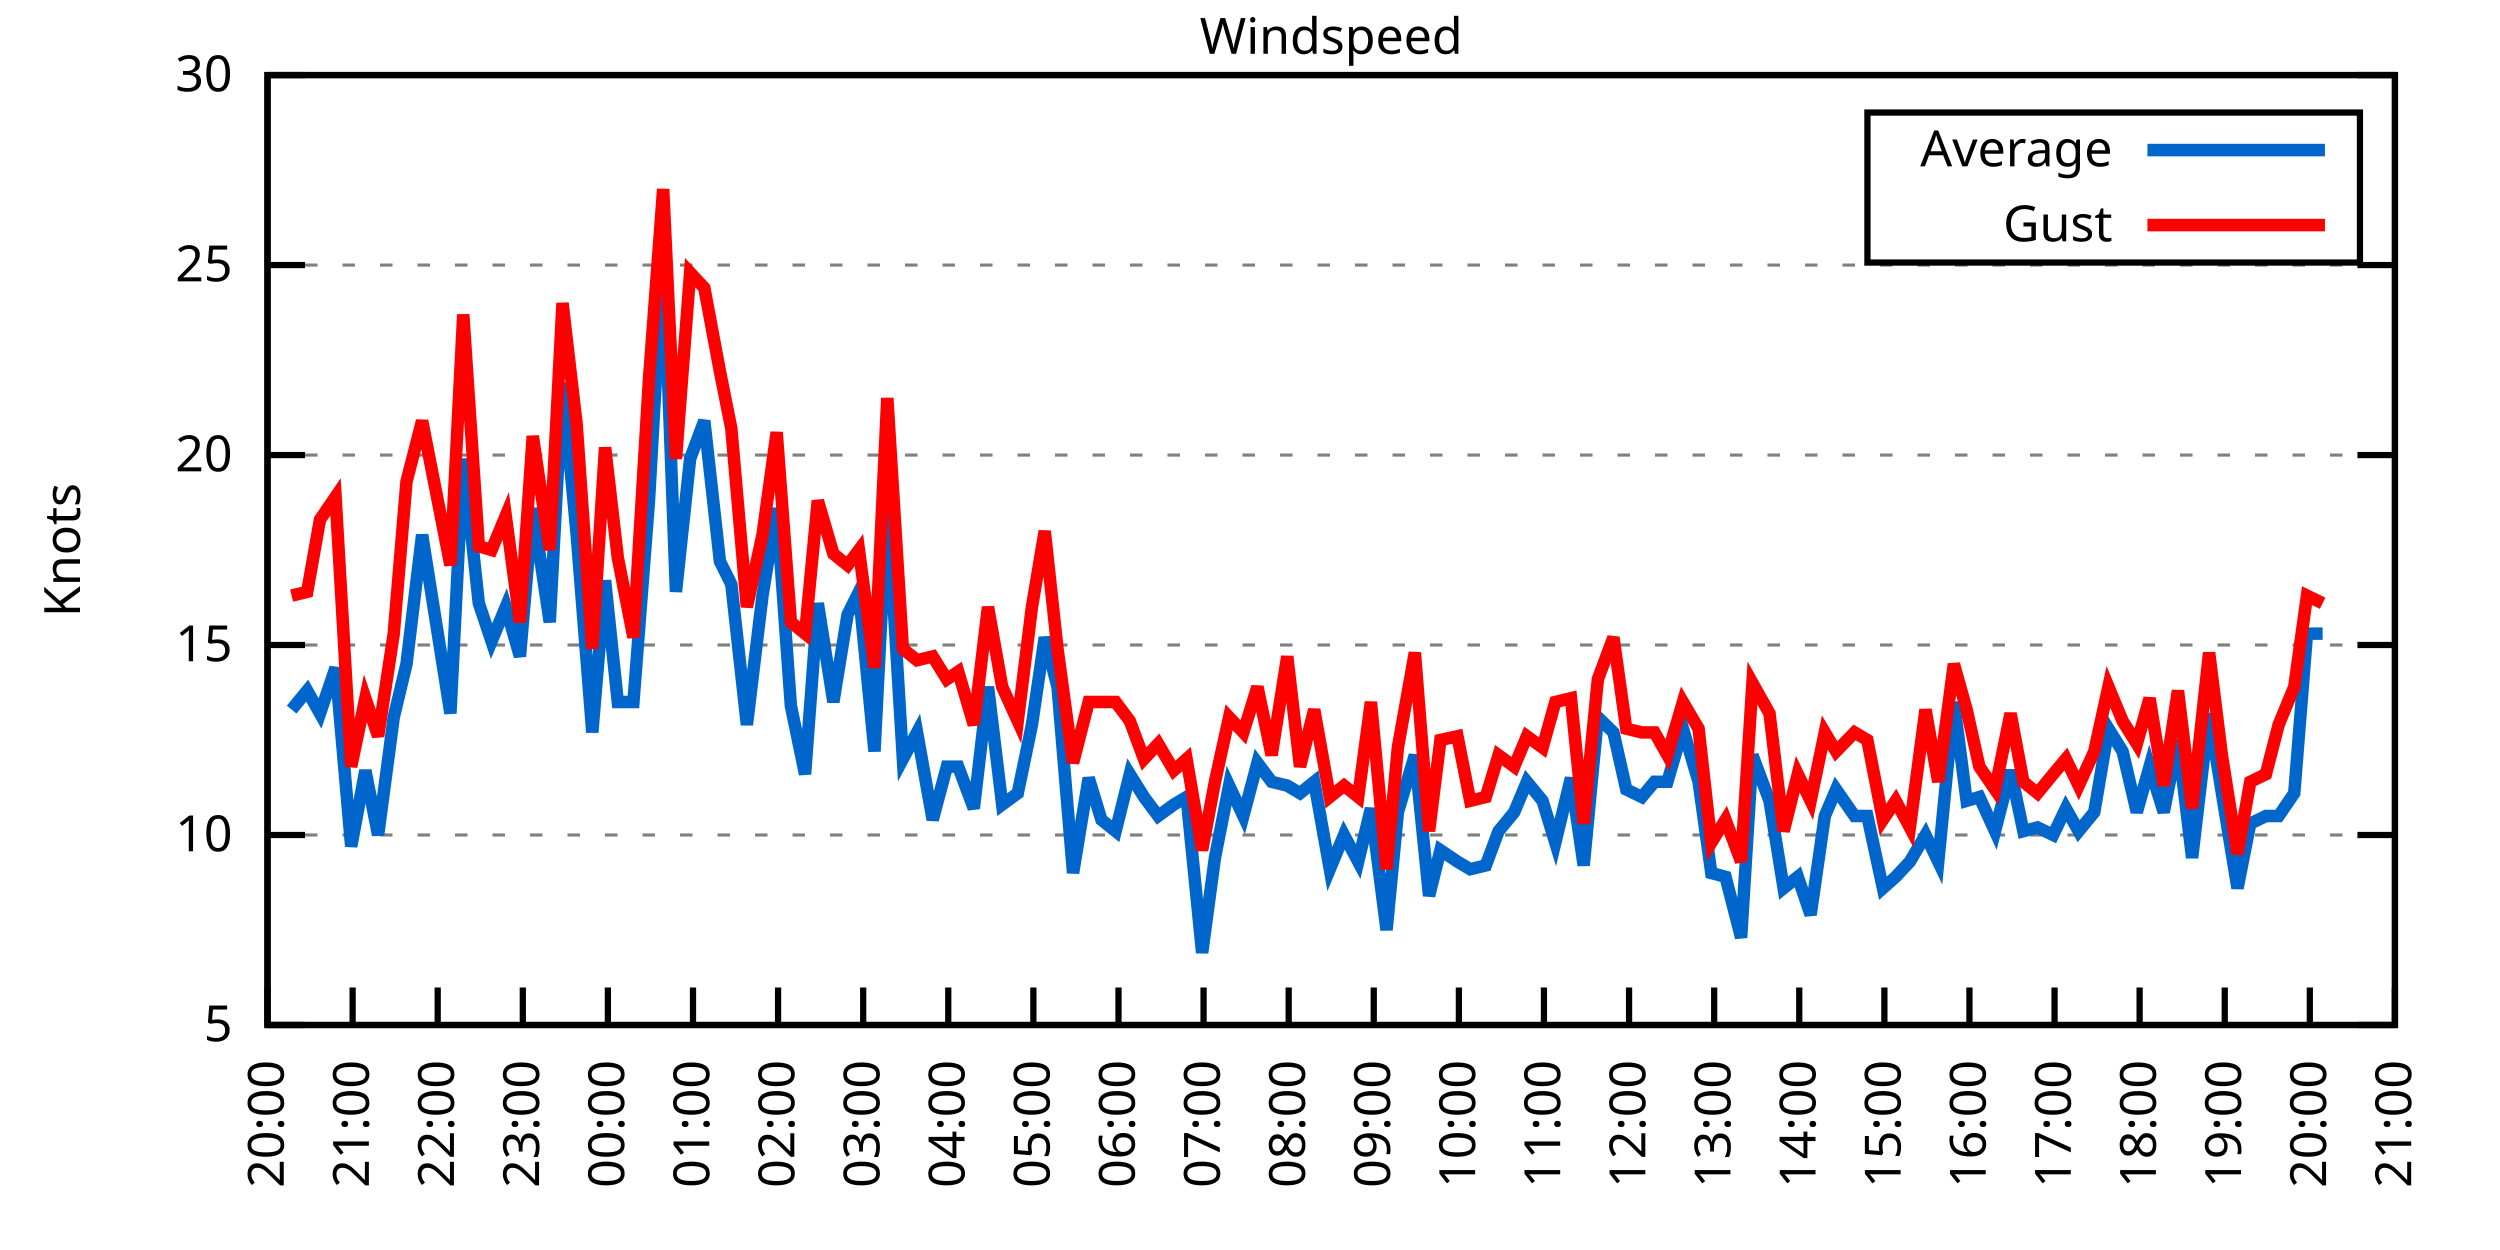
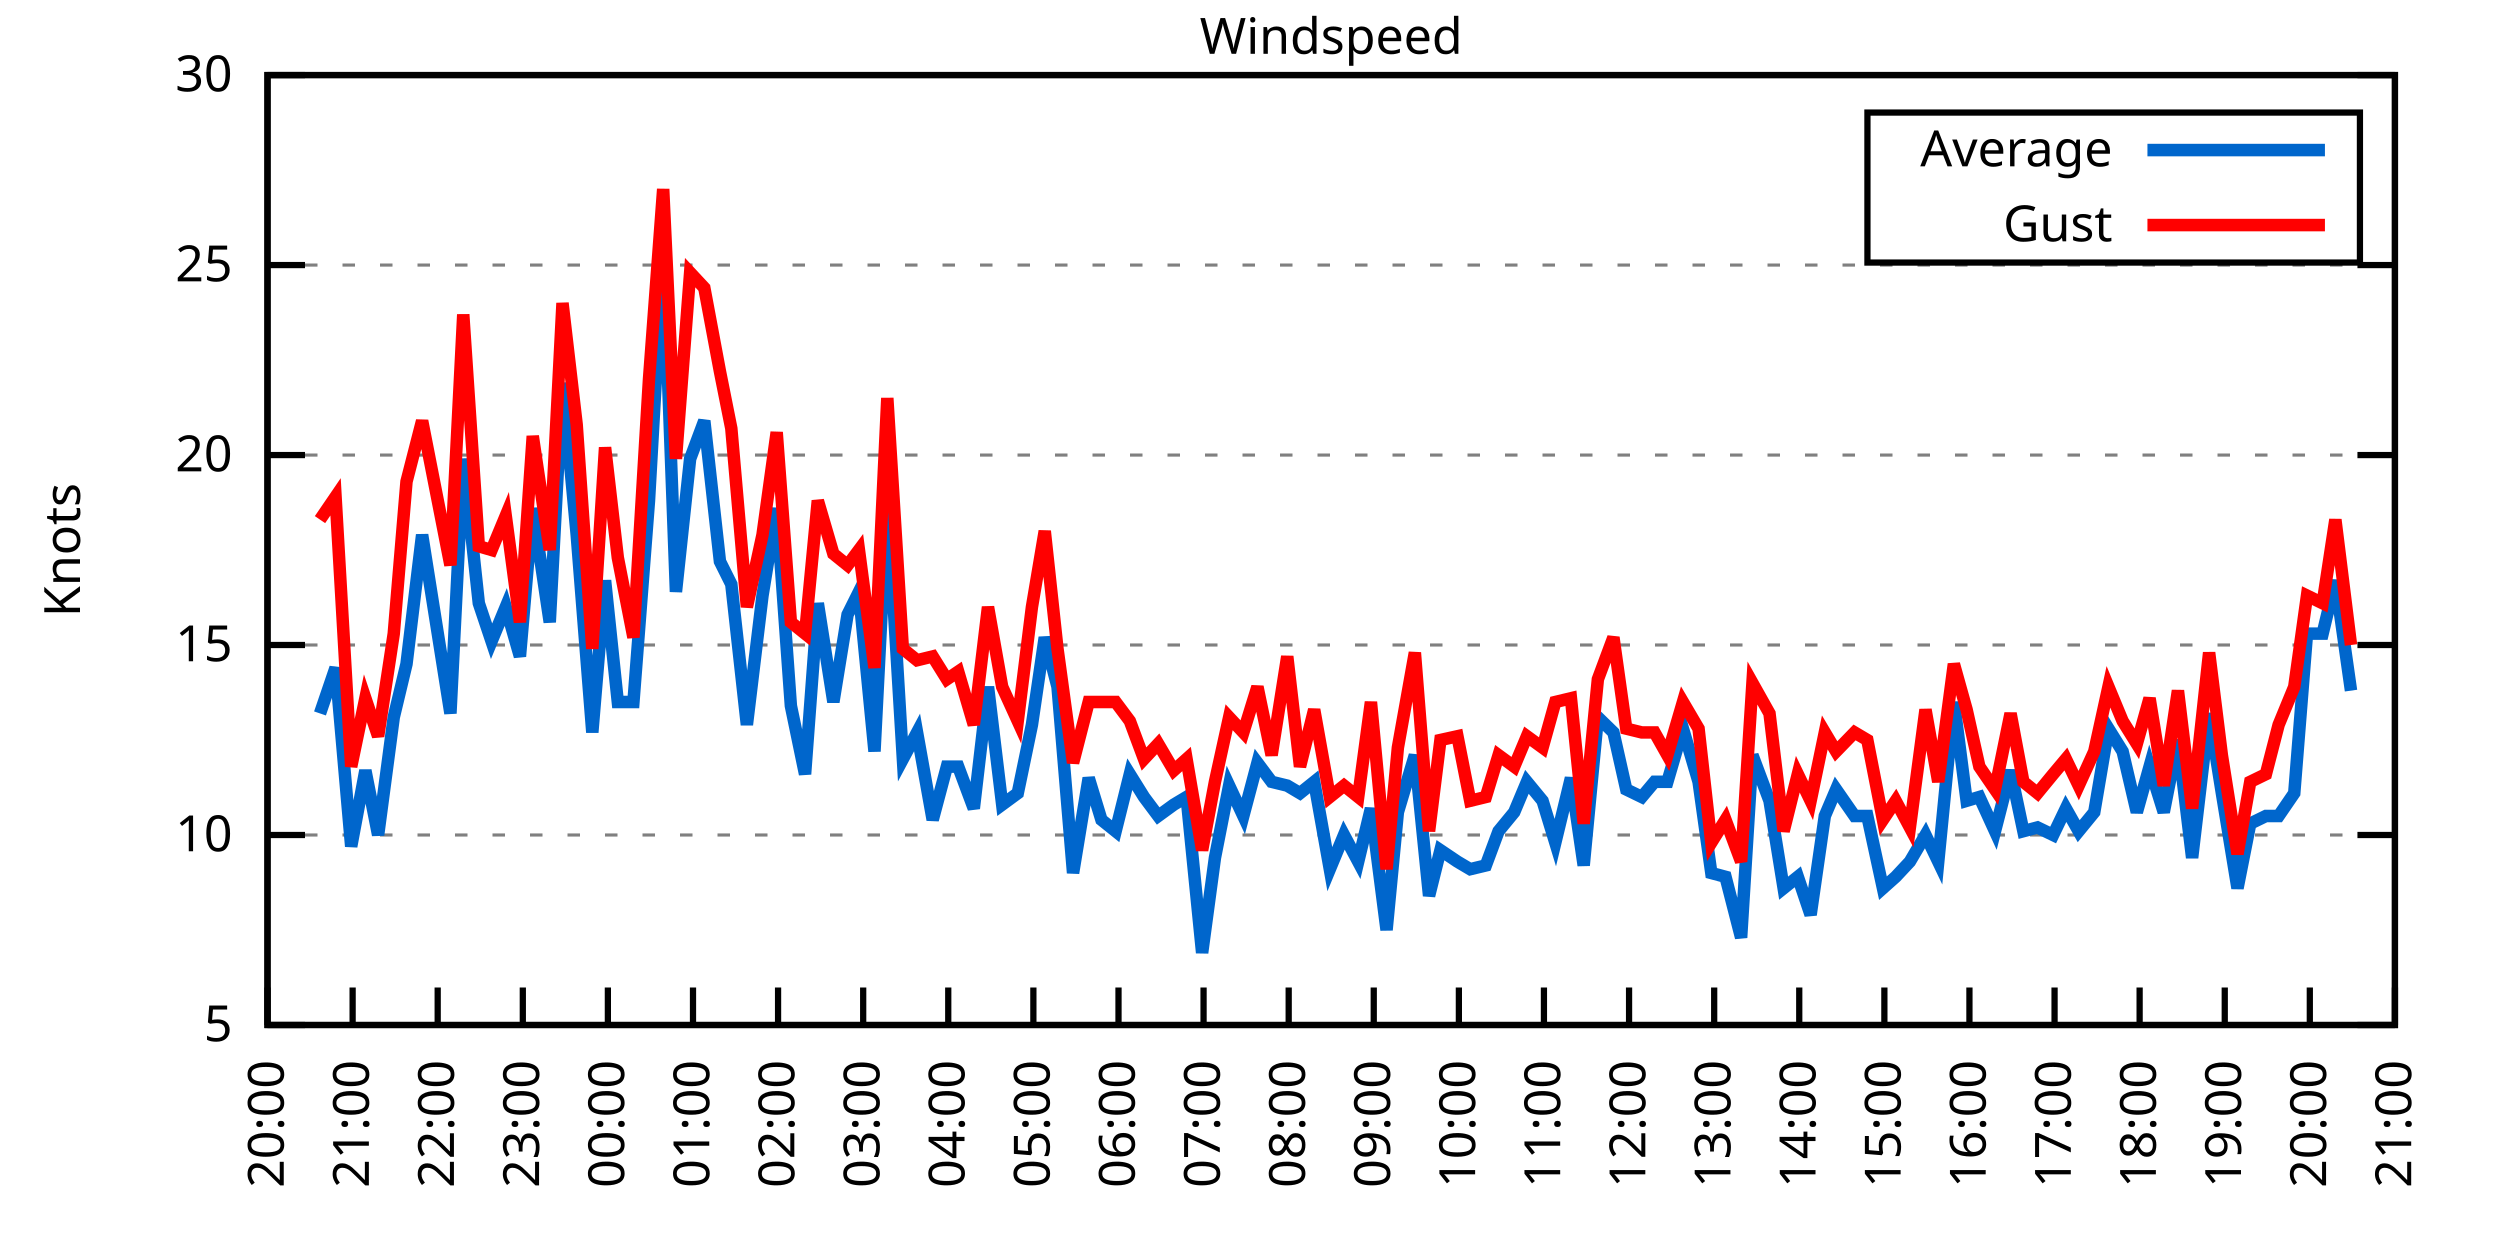
<svg xmlns="http://www.w3.org/2000/svg" xmlns:xlink="http://www.w3.org/1999/xlink" width="400" height="200" viewBox="0 0 400 200">
  <g id="gnuplot_canvas">
    <rect x="0" y="0" width="400" height="200" fill="none" />
    <defs>
      <circle id="gpDot" r="0.5" stroke-width="0.5" stroke="currentColor" />
      <path id="gpPt0" stroke-width="0.333" stroke="currentColor" d="M-1,0 h2 M0,-1 v2" />
      <path id="gpPt1" stroke-width="0.333" stroke="currentColor" d="M-1,-1 L1,1 M1,-1 L-1,1" />
      <path id="gpPt2" stroke-width="0.333" stroke="currentColor" d="M-1,0 L1,0 M0,-1 L0,1 M-1,-1 L1,1 M-1,1 L1,-1" />
      <rect id="gpPt3" stroke-width="0.333" stroke="currentColor" x="-1" y="-1" width="2" height="2" />
      <rect id="gpPt4" stroke-width="0.333" stroke="currentColor" fill="currentColor" x="-1" y="-1" width="2" height="2" />
      <circle id="gpPt5" stroke-width="0.333" stroke="currentColor" cx="0" cy="0" r="1" />
      <use xlink:href="#gpPt5" id="gpPt6" fill="currentColor" stroke="none" />
      <path id="gpPt7" stroke-width="0.333" stroke="currentColor" d="M0,-1.33 L-1.33,0.67 L1.33,0.67 z" />
      <use xlink:href="#gpPt7" id="gpPt8" fill="currentColor" stroke="none" />
      <use xlink:href="#gpPt7" id="gpPt9" stroke="currentColor" transform="rotate(180)" />
      <use xlink:href="#gpPt9" id="gpPt10" fill="currentColor" stroke="none" />
      <use xlink:href="#gpPt3" id="gpPt11" stroke="currentColor" transform="rotate(45)" />
      <use xlink:href="#gpPt11" id="gpPt12" fill="currentColor" stroke="none" />
      <path id="gpPt13" stroke-width="0.333" stroke="currentColor" d="M0,1.330 L1.265,0.411 L0.782,-1.067 L-0.782,-1.076 L-1.265,0.411 z" />
      <use xlink:href="#gpPt13" id="gpPt14" fill="currentColor" stroke="none" />
      <filter id="textbox" filterUnits="objectBoundingBox" x="0" y="0" height="1" width="1">
        <feFlood flood-color="white" flood-opacity="1" result="bgnd" />
        <feComposite in="SourceGraphic" in2="bgnd" operator="atop" />
      </filter>
      <filter id="greybox" filterUnits="objectBoundingBox" x="0" y="0" height="1" width="1">
        <feFlood flood-color="lightgrey" flood-opacity="1" result="grey" />
        <feComposite in="SourceGraphic" in2="grey" operator="atop" />
      </filter>
    </defs>
    <g fill="none" color="white" stroke="currentColor" stroke-width="1.00" stroke-linecap="butt" stroke-linejoin="miter">
</g>
    <g fill="none" color="black" stroke="currentColor" stroke-width="1.00" stroke-linecap="butt" stroke-linejoin="miter">
      <g stroke="none" shape-rendering="crispEdges">
        <polygon fill="rgb(255, 255, 255)" points="42.80,164.00 383.18,164.00 383.18,12.02 42.80,12.02 " />
      </g>
    </g>
    <g fill="none" color="black" stroke="currentColor" stroke-width="1.00" stroke-linecap="butt" stroke-linejoin="miter">
</g>
    <g fill="none" color="black" stroke="black" stroke-width="0.50" stroke-linecap="butt" stroke-linejoin="miter">
</g>
    <g fill="none" color="gray" stroke="currentColor" stroke-width="0.50" stroke-linecap="butt" stroke-linejoin="miter">
      <path stroke="gray" stroke-dasharray="2,4" class="gridline" d="M42.80,164.00 L383.19,164.00  " />
    </g>
    <g fill="none" color="gray" stroke="gray" stroke-width="1.00" stroke-linecap="butt" stroke-linejoin="miter">
</g>
    <g fill="none" color="black" stroke="currentColor" stroke-width="1.00" stroke-linecap="butt" stroke-linejoin="miter">
      <path stroke="black" d="M42.80,164.00 L48.80,164.00 M383.19,164.00 L377.19,164.00  " />
      <g transform="translate(37.20,166.60)" stroke="none" fill="black" font-family="Sans" font-size="8.00" text-anchor="end">
        <text>
          <tspan font-family="Sans"> 5</tspan>
        </text>
      </g>
    </g>
    <g fill="none" color="black" stroke="currentColor" stroke-width="1.00" stroke-linecap="butt" stroke-linejoin="miter">
</g>
    <g fill="none" color="black" stroke="black" stroke-width="0.50" stroke-linecap="butt" stroke-linejoin="miter">
</g>
    <g fill="none" color="gray" stroke="currentColor" stroke-width="0.50" stroke-linecap="butt" stroke-linejoin="miter">
      <path stroke="gray" stroke-dasharray="2,4" class="gridline" d="M42.80,133.60 L383.19,133.60  " />
    </g>
    <g fill="none" color="gray" stroke="gray" stroke-width="1.00" stroke-linecap="butt" stroke-linejoin="miter">
</g>
    <g fill="none" color="black" stroke="currentColor" stroke-width="1.00" stroke-linecap="butt" stroke-linejoin="miter">
      <path stroke="black" d="M42.80,133.60 L48.80,133.60 M383.19,133.60 L377.19,133.60  " />
      <g transform="translate(37.20,136.20)" stroke="none" fill="black" font-family="Sans" font-size="8.00" text-anchor="end">
        <text>
          <tspan font-family="Sans"> 10</tspan>
        </text>
      </g>
    </g>
    <g fill="none" color="black" stroke="currentColor" stroke-width="1.00" stroke-linecap="butt" stroke-linejoin="miter">
</g>
    <g fill="none" color="black" stroke="black" stroke-width="0.50" stroke-linecap="butt" stroke-linejoin="miter">
</g>
    <g fill="none" color="gray" stroke="currentColor" stroke-width="0.50" stroke-linecap="butt" stroke-linejoin="miter">
      <path stroke="gray" stroke-dasharray="2,4" class="gridline" d="M42.80,103.20 L383.19,103.20  " />
    </g>
    <g fill="none" color="gray" stroke="gray" stroke-width="1.00" stroke-linecap="butt" stroke-linejoin="miter">
</g>
    <g fill="none" color="black" stroke="currentColor" stroke-width="1.00" stroke-linecap="butt" stroke-linejoin="miter">
      <path stroke="black" d="M42.80,103.20 L48.80,103.20 M383.19,103.20 L377.19,103.20  " />
      <g transform="translate(37.20,105.80)" stroke="none" fill="black" font-family="Sans" font-size="8.00" text-anchor="end">
        <text>
          <tspan font-family="Sans"> 15</tspan>
        </text>
      </g>
    </g>
    <g fill="none" color="black" stroke="currentColor" stroke-width="1.00" stroke-linecap="butt" stroke-linejoin="miter">
</g>
    <g fill="none" color="black" stroke="black" stroke-width="0.50" stroke-linecap="butt" stroke-linejoin="miter">
</g>
    <g fill="none" color="gray" stroke="currentColor" stroke-width="0.50" stroke-linecap="butt" stroke-linejoin="miter">
      <path stroke="gray" stroke-dasharray="2,4" class="gridline" d="M42.80,72.81 L383.19,72.81  " />
    </g>
    <g fill="none" color="gray" stroke="gray" stroke-width="1.00" stroke-linecap="butt" stroke-linejoin="miter">
</g>
    <g fill="none" color="black" stroke="currentColor" stroke-width="1.00" stroke-linecap="butt" stroke-linejoin="miter">
      <path stroke="black" d="M42.80,72.81 L48.80,72.81 M383.19,72.81 L377.19,72.81  " />
      <g transform="translate(37.20,75.41)" stroke="none" fill="black" font-family="Sans" font-size="8.00" text-anchor="end">
        <text>
          <tspan font-family="Sans"> 20</tspan>
        </text>
      </g>
    </g>
    <g fill="none" color="black" stroke="currentColor" stroke-width="1.00" stroke-linecap="butt" stroke-linejoin="miter">
</g>
    <g fill="none" color="black" stroke="black" stroke-width="0.50" stroke-linecap="butt" stroke-linejoin="miter">
</g>
    <g fill="none" color="gray" stroke="currentColor" stroke-width="0.50" stroke-linecap="butt" stroke-linejoin="miter">
      <path stroke="gray" stroke-dasharray="2,4" class="gridline" d="M42.80,42.41 L383.19,42.41  " />
    </g>
    <g fill="none" color="gray" stroke="gray" stroke-width="1.00" stroke-linecap="butt" stroke-linejoin="miter">
</g>
    <g fill="none" color="black" stroke="currentColor" stroke-width="1.00" stroke-linecap="butt" stroke-linejoin="miter">
      <path stroke="black" d="M42.80,42.41 L48.80,42.41 M383.19,42.41 L377.19,42.41  " />
      <g transform="translate(37.20,45.01)" stroke="none" fill="black" font-family="Sans" font-size="8.00" text-anchor="end">
        <text>
          <tspan font-family="Sans"> 25</tspan>
        </text>
      </g>
    </g>
    <g fill="none" color="black" stroke="currentColor" stroke-width="1.00" stroke-linecap="butt" stroke-linejoin="miter">
</g>
    <g fill="none" color="black" stroke="black" stroke-width="0.50" stroke-linecap="butt" stroke-linejoin="miter">
</g>
    <g fill="none" color="gray" stroke="currentColor" stroke-width="0.50" stroke-linecap="butt" stroke-linejoin="miter">
      <path stroke="gray" stroke-dasharray="2,4" class="gridline" d="M42.80,12.01 L383.19,12.01  " />
    </g>
    <g fill="none" color="gray" stroke="gray" stroke-width="1.00" stroke-linecap="butt" stroke-linejoin="miter">
</g>
    <g fill="none" color="black" stroke="currentColor" stroke-width="1.00" stroke-linecap="butt" stroke-linejoin="miter">
      <path stroke="black" d="M42.80,12.01 L48.80,12.01 M383.19,12.01 L377.19,12.01  " />
      <g transform="translate(37.20,14.61)" stroke="none" fill="black" font-family="Sans" font-size="8.00" text-anchor="end">
        <text>
          <tspan font-family="Sans"> 30</tspan>
        </text>
      </g>
    </g>
    <g fill="none" color="black" stroke="currentColor" stroke-width="1.00" stroke-linecap="butt" stroke-linejoin="miter">
      <path stroke="black" d="M42.80,164.00 L42.80,158.00  " />
      <g transform="translate(45.40,169.60) rotate(270.00)" stroke="none" fill="black" font-family="Sans" font-size="8.00" text-anchor="end">
        <text>
          <tspan font-family="Sans">20:00</tspan>
        </text>
      </g>
    </g>
    <g fill="none" color="black" stroke="currentColor" stroke-width="1.00" stroke-linecap="butt" stroke-linejoin="miter">
      <path stroke="black" d="M56.42,164.00 L56.42,158.00  " />
      <g transform="translate(59.02,169.60) rotate(270.00)" stroke="none" fill="black" font-family="Sans" font-size="8.00" text-anchor="end">
        <text>
          <tspan font-family="Sans">21:00</tspan>
        </text>
      </g>
    </g>
    <g fill="none" color="black" stroke="currentColor" stroke-width="1.00" stroke-linecap="butt" stroke-linejoin="miter">
      <path stroke="black" d="M70.03,164.00 L70.03,158.00  " />
      <g transform="translate(72.63,169.60) rotate(270.00)" stroke="none" fill="black" font-family="Sans" font-size="8.00" text-anchor="end">
        <text>
          <tspan font-family="Sans">22:00</tspan>
        </text>
      </g>
    </g>
    <g fill="none" color="black" stroke="currentColor" stroke-width="1.00" stroke-linecap="butt" stroke-linejoin="miter">
      <path stroke="black" d="M83.65,164.00 L83.65,158.00  " />
      <g transform="translate(86.25,169.60) rotate(270.00)" stroke="none" fill="black" font-family="Sans" font-size="8.00" text-anchor="end">
        <text>
          <tspan font-family="Sans">23:00</tspan>
        </text>
      </g>
    </g>
    <g fill="none" color="black" stroke="currentColor" stroke-width="1.00" stroke-linecap="butt" stroke-linejoin="miter">
      <path stroke="black" d="M97.26,164.00 L97.26,158.00  " />
      <g transform="translate(99.86,169.60) rotate(270.00)" stroke="none" fill="black" font-family="Sans" font-size="8.00" text-anchor="end">
        <text>
          <tspan font-family="Sans">00:00</tspan>
        </text>
      </g>
    </g>
    <g fill="none" color="black" stroke="currentColor" stroke-width="1.00" stroke-linecap="butt" stroke-linejoin="miter">
      <path stroke="black" d="M110.88,164.00 L110.88,158.00  " />
      <g transform="translate(113.48,169.60) rotate(270.00)" stroke="none" fill="black" font-family="Sans" font-size="8.00" text-anchor="end">
        <text>
          <tspan font-family="Sans">01:00</tspan>
        </text>
      </g>
    </g>
    <g fill="none" color="black" stroke="currentColor" stroke-width="1.00" stroke-linecap="butt" stroke-linejoin="miter">
      <path stroke="black" d="M124.49,164.00 L124.49,158.00  " />
      <g transform="translate(127.09,169.60) rotate(270.00)" stroke="none" fill="black" font-family="Sans" font-size="8.00" text-anchor="end">
        <text>
          <tspan font-family="Sans">02:00</tspan>
        </text>
      </g>
    </g>
    <g fill="none" color="black" stroke="currentColor" stroke-width="1.00" stroke-linecap="butt" stroke-linejoin="miter">
      <path stroke="black" d="M138.11,164.00 L138.11,158.00  " />
      <g transform="translate(140.71,169.60) rotate(270.00)" stroke="none" fill="black" font-family="Sans" font-size="8.00" text-anchor="end">
        <text>
          <tspan font-family="Sans">03:00</tspan>
        </text>
      </g>
    </g>
    <g fill="none" color="black" stroke="currentColor" stroke-width="1.00" stroke-linecap="butt" stroke-linejoin="miter">
      <path stroke="black" d="M151.72,164.00 L151.72,158.00  " />
      <g transform="translate(154.32,169.60) rotate(270.00)" stroke="none" fill="black" font-family="Sans" font-size="8.00" text-anchor="end">
        <text>
          <tspan font-family="Sans">04:00</tspan>
        </text>
      </g>
    </g>
    <g fill="none" color="black" stroke="currentColor" stroke-width="1.00" stroke-linecap="butt" stroke-linejoin="miter">
      <path stroke="black" d="M165.34,164.00 L165.34,158.00  " />
      <g transform="translate(167.94,169.60) rotate(270.00)" stroke="none" fill="black" font-family="Sans" font-size="8.00" text-anchor="end">
        <text>
          <tspan font-family="Sans">05:00</tspan>
        </text>
      </g>
    </g>
    <g fill="none" color="black" stroke="currentColor" stroke-width="1.00" stroke-linecap="butt" stroke-linejoin="miter">
      <path stroke="black" d="M178.96,164.00 L178.96,158.00  " />
      <g transform="translate(181.56,169.60) rotate(270.00)" stroke="none" fill="black" font-family="Sans" font-size="8.00" text-anchor="end">
        <text>
          <tspan font-family="Sans">06:00</tspan>
        </text>
      </g>
    </g>
    <g fill="none" color="black" stroke="currentColor" stroke-width="1.00" stroke-linecap="butt" stroke-linejoin="miter">
      <path stroke="black" d="M192.57,164.00 L192.57,158.00  " />
      <g transform="translate(195.17,169.60) rotate(270.00)" stroke="none" fill="black" font-family="Sans" font-size="8.00" text-anchor="end">
        <text>
          <tspan font-family="Sans">07:00</tspan>
        </text>
      </g>
    </g>
    <g fill="none" color="black" stroke="currentColor" stroke-width="1.00" stroke-linecap="butt" stroke-linejoin="miter">
      <path stroke="black" d="M206.19,164.00 L206.19,158.00  " />
      <g transform="translate(208.79,169.60) rotate(270.00)" stroke="none" fill="black" font-family="Sans" font-size="8.00" text-anchor="end">
        <text>
          <tspan font-family="Sans">08:00</tspan>
        </text>
      </g>
    </g>
    <g fill="none" color="black" stroke="currentColor" stroke-width="1.00" stroke-linecap="butt" stroke-linejoin="miter">
      <path stroke="black" d="M219.80,164.00 L219.80,158.00  " />
      <g transform="translate(222.40,169.60) rotate(270.00)" stroke="none" fill="black" font-family="Sans" font-size="8.00" text-anchor="end">
        <text>
          <tspan font-family="Sans">09:00</tspan>
        </text>
      </g>
    </g>
    <g fill="none" color="black" stroke="currentColor" stroke-width="1.00" stroke-linecap="butt" stroke-linejoin="miter">
      <path stroke="black" d="M233.42,164.00 L233.42,158.00  " />
      <g transform="translate(236.02,169.60) rotate(270.00)" stroke="none" fill="black" font-family="Sans" font-size="8.00" text-anchor="end">
        <text>
          <tspan font-family="Sans">10:00</tspan>
        </text>
      </g>
    </g>
    <g fill="none" color="black" stroke="currentColor" stroke-width="1.00" stroke-linecap="butt" stroke-linejoin="miter">
      <path stroke="black" d="M247.03,164.00 L247.03,158.00  " />
      <g transform="translate(249.63,169.60) rotate(270.00)" stroke="none" fill="black" font-family="Sans" font-size="8.00" text-anchor="end">
        <text>
          <tspan font-family="Sans">11:00</tspan>
        </text>
      </g>
    </g>
    <g fill="none" color="black" stroke="currentColor" stroke-width="1.00" stroke-linecap="butt" stroke-linejoin="miter">
      <path stroke="black" d="M260.65,164.00 L260.65,158.00  " />
      <g transform="translate(263.25,169.60) rotate(270.00)" stroke="none" fill="black" font-family="Sans" font-size="8.00" text-anchor="end">
        <text>
          <tspan font-family="Sans">12:00</tspan>
        </text>
      </g>
    </g>
    <g fill="none" color="black" stroke="currentColor" stroke-width="1.00" stroke-linecap="butt" stroke-linejoin="miter">
      <path stroke="black" d="M274.27,164.00 L274.27,158.00  " />
      <g transform="translate(276.87,169.60) rotate(270.00)" stroke="none" fill="black" font-family="Sans" font-size="8.00" text-anchor="end">
        <text>
          <tspan font-family="Sans">13:00</tspan>
        </text>
      </g>
    </g>
    <g fill="none" color="black" stroke="currentColor" stroke-width="1.00" stroke-linecap="butt" stroke-linejoin="miter">
      <path stroke="black" d="M287.88,164.00 L287.88,158.00  " />
      <g transform="translate(290.48,169.60) rotate(270.00)" stroke="none" fill="black" font-family="Sans" font-size="8.00" text-anchor="end">
        <text>
          <tspan font-family="Sans">14:00</tspan>
        </text>
      </g>
    </g>
    <g fill="none" color="black" stroke="currentColor" stroke-width="1.00" stroke-linecap="butt" stroke-linejoin="miter">
      <path stroke="black" d="M301.50,164.00 L301.50,158.00  " />
      <g transform="translate(304.10,169.60) rotate(270.00)" stroke="none" fill="black" font-family="Sans" font-size="8.00" text-anchor="end">
        <text>
          <tspan font-family="Sans">15:00</tspan>
        </text>
      </g>
    </g>
    <g fill="none" color="black" stroke="currentColor" stroke-width="1.00" stroke-linecap="butt" stroke-linejoin="miter">
      <path stroke="black" d="M315.11,164.00 L315.11,158.00  " />
      <g transform="translate(317.71,169.60) rotate(270.00)" stroke="none" fill="black" font-family="Sans" font-size="8.00" text-anchor="end">
        <text>
          <tspan font-family="Sans">16:00</tspan>
        </text>
      </g>
    </g>
    <g fill="none" color="black" stroke="currentColor" stroke-width="1.00" stroke-linecap="butt" stroke-linejoin="miter">
      <path stroke="black" d="M328.73,164.00 L328.73,158.00  " />
      <g transform="translate(331.33,169.60) rotate(270.00)" stroke="none" fill="black" font-family="Sans" font-size="8.00" text-anchor="end">
        <text>
          <tspan font-family="Sans">17:00</tspan>
        </text>
      </g>
    </g>
    <g fill="none" color="black" stroke="currentColor" stroke-width="1.00" stroke-linecap="butt" stroke-linejoin="miter">
      <path stroke="black" d="M342.34,164.00 L342.34,158.00  " />
      <g transform="translate(344.94,169.60) rotate(270.00)" stroke="none" fill="black" font-family="Sans" font-size="8.00" text-anchor="end">
        <text>
          <tspan font-family="Sans">18:00</tspan>
        </text>
      </g>
    </g>
    <g fill="none" color="black" stroke="currentColor" stroke-width="1.00" stroke-linecap="butt" stroke-linejoin="miter">
      <path stroke="black" d="M355.96,164.00 L355.96,158.00  " />
      <g transform="translate(358.56,169.60) rotate(270.00)" stroke="none" fill="black" font-family="Sans" font-size="8.00" text-anchor="end">
        <text>
          <tspan font-family="Sans">19:00</tspan>
        </text>
      </g>
    </g>
    <g fill="none" color="black" stroke="currentColor" stroke-width="1.00" stroke-linecap="butt" stroke-linejoin="miter">
      <path stroke="black" d="M369.57,164.00 L369.57,158.00  " />
      <g transform="translate(372.17,169.60) rotate(270.00)" stroke="none" fill="black" font-family="Sans" font-size="8.00" text-anchor="end">
        <text>
          <tspan font-family="Sans">20:00</tspan>
        </text>
      </g>
    </g>
    <g fill="none" color="black" stroke="currentColor" stroke-width="1.00" stroke-linecap="butt" stroke-linejoin="miter">
      <path stroke="black" d="M383.19,164.00 L383.19,158.00  " />
      <g transform="translate(385.79,169.60) rotate(270.00)" stroke="none" fill="black" font-family="Sans" font-size="8.00" text-anchor="end">
        <text>
          <tspan font-family="Sans">21:00</tspan>
        </text>
      </g>
    </g>
    <g fill="none" color="black" stroke="currentColor" stroke-width="1.00" stroke-linecap="butt" stroke-linejoin="miter">
</g>
    <g fill="none" color="black" stroke="currentColor" stroke-width="1.00" stroke-linecap="butt" stroke-linejoin="miter">
      <path stroke="black" d="M42.80,12.01 L42.80,164.00 L383.19,164.00 L383.19,12.01 L42.80,12.01 Z  " />
    </g>
    <g fill="none" color="black" stroke="currentColor" stroke-width="1.00" stroke-linecap="butt" stroke-linejoin="miter">
</g>
    <g fill="none" color="black" stroke="currentColor" stroke-width="1.00" stroke-linecap="butt" stroke-linejoin="miter">
      <path stroke="black" d="M298.79,42.01 L298.79,18.01 L377.59,18.01 L377.59,42.01 L298.79,42.01 Z  " />
    </g>
    <g id="Windspeed_plot_1">
      <g fill="none" color="white" stroke="black" stroke-width="2.00" stroke-linecap="butt" stroke-linejoin="miter">
</g>
      <g fill="none" color="black" stroke="currentColor" stroke-width="2.00" stroke-linecap="butt" stroke-linejoin="miter">
        <g transform="translate(337.99,26.61)" stroke="none" fill="black" font-family="Sans" font-size="8.00" text-anchor="end">
          <text>
            <tspan font-family="Sans">Average</tspan>
          </text>
        </g>
      </g>
      <g fill="none" color="black" stroke="currentColor" stroke-width="2.00" stroke-linecap="butt" stroke-linejoin="miter">
-         <path stroke="rgb(  0, 102, 204)" d="M343.59,24.01 L371.99,24.01 M46.66,113.54 L49.15,110.50 L51.20,114.15 L53.69,106.85 L56.19,135.43 L58.46,123.27   L60.50,133.60 L63.00,114.76 L65.04,106.24 L67.54,85.57 L72.07,114.15 L74.12,73.41 L76.61,96.52 L78.65,102.60   L80.92,97.12 L83.19,105.03 L85.24,81.32 L87.96,99.56 L90.00,61.25 L92.27,85.57 L94.77,117.19 L96.81,92.87   L98.85,112.32 L101.35,112.32 L103.84,80.10 L106.11,39.98 L108.15,94.69 L110.42,73.41 L112.69,67.33 L115.19,89.83   L117.01,93.48 L119.50,115.97 L122.00,95.30 L124.27,81.32 L126.54,112.93 L128.81,123.87 L130.85,96.52 L133.34,112.32   L135.61,98.34 L137.43,94.69 L139.92,120.23 L141.97,80.10 L144.46,121.44 L146.73,117.19 L149.23,131.17 L151.50,122.66   L153.31,122.66 L155.81,129.35 L158.08,109.89 L160.35,128.74 L162.84,126.91 L165.11,115.97 L167.16,101.99 L169.20,109.89   L171.69,139.68 L174.19,124.48 L176.23,131.17 L178.50,132.99 L180.77,123.87 L183.04,127.52 L185.31,130.56 L187.81,128.74   L189.85,127.52 L192.34,152.45 L194.39,137.25 L196.66,125.70 L198.93,130.56 L201.19,122.05 L203.46,125.09 L205.96,125.70   L208.00,126.91 L210.27,125.09 L212.77,139.07 L215.04,133.60 L217.31,137.86 L219.35,129.35 L221.85,148.80 L223.66,129.95   L226.38,120.83 L228.65,143.33 L230.47,136.03 L233.19,137.86 L235.23,139.07 L237.73,138.47 L239.77,132.99 L242.27,129.95   L244.31,125.09 L246.81,128.13 L248.85,134.82 L251.35,124.48 L253.39,138.47 L255.66,114.76 L258.15,117.19 L260.20,126.31   L262.69,127.52 L264.73,125.09 L266.78,125.09 L269.27,116.58 L271.77,125.09 L273.81,139.68 L276.08,140.29 L278.58,150.02   L280.39,120.83 L283.12,128.13 L285.38,142.11 L287.65,140.29 L289.70,146.37 L291.97,130.56 L293.78,126.31 L296.73,130.56   L298.77,130.56 L301.27,142.11 L303.31,140.29 L305.58,137.86 L308.08,133.60 L310.12,137.86 L312.62,112.32 L314.66,128.13   L316.70,127.52 L319.20,132.99 L321.69,123.27 L323.74,132.99 L326.00,132.39 L328.50,133.60 L330.54,129.35 L332.59,132.99   L335.08,129.95 L337.35,116.58 L339.62,120.23 L341.89,129.95 L343.93,122.66 L346.20,129.95 L348.47,118.40 L350.74,137.25   L353.46,114.15 L355.50,126.91 L358.00,142.11 L360.04,131.78 L362.54,130.56 L364.58,130.56 L367.08,126.91 L369.12,101.38   L371.62,101.38  " />
+         <path stroke="rgb(  0, 102, 204)" d="M343.59,24.01 L371.99,24.01 M51.20,114.15 L53.69,106.85 L56.19,135.43 L58.46,123.27 L60.50,133.60 L63.00,114.76   L65.04,106.24 L67.54,85.57 L72.07,114.15 L74.12,73.41 L76.61,96.52 L78.65,102.60 L80.92,97.12 L83.19,105.03   L85.24,81.32 L87.96,99.56 L90.00,61.25 L92.27,85.57 L94.77,117.19 L96.81,92.87 L98.85,112.32 L101.35,112.32   L103.84,80.10 L106.11,39.98 L108.15,94.69 L110.42,73.41 L112.69,67.33 L115.19,89.83 L117.01,93.48 L119.50,115.97   L122.00,95.30 L124.27,81.32 L126.54,112.93 L128.81,123.87 L130.85,96.52 L133.34,112.32 L135.61,98.34 L137.43,94.69   L139.92,120.23 L141.97,80.10 L144.46,121.44 L146.73,117.19 L149.23,131.17 L151.50,122.66 L153.31,122.66 L155.81,129.35   L158.08,109.89 L160.35,128.74 L162.84,126.91 L165.11,115.97 L167.16,101.99 L169.20,109.89 L171.69,139.68 L174.19,124.48   L176.23,131.17 L178.50,132.99 L180.77,123.87 L183.04,127.52 L185.31,130.56 L187.81,128.74 L189.85,127.52 L192.34,152.45   L194.39,137.25 L196.66,125.70 L198.93,130.56 L201.19,122.05 L203.46,125.09 L205.96,125.70 L208.00,126.91 L210.27,125.09   L212.77,139.07 L215.04,133.60 L217.31,137.86 L219.35,129.35 L221.85,148.80 L223.66,129.95 L226.38,120.83 L228.65,143.33   L230.47,136.03 L233.19,137.86 L235.23,139.07 L237.73,138.47 L239.77,132.99 L242.27,129.95 L244.31,125.09 L246.81,128.13   L248.85,134.82 L251.35,124.48 L253.39,138.47 L255.66,114.76 L258.15,117.19 L260.20,126.31 L262.69,127.52 L264.73,125.09   L266.78,125.09 L269.27,116.58 L271.77,125.09 L273.81,139.68 L276.08,140.29 L278.58,150.02 L280.39,120.83 L283.12,128.13   L285.38,142.11 L287.65,140.29 L289.70,146.37 L291.97,130.56 L293.78,126.31 L296.73,130.56 L298.77,130.56 L301.27,142.11   L303.31,140.29 L305.58,137.86 L308.08,133.60 L310.12,137.86 L312.62,112.32 L314.66,128.13 L316.70,127.52 L319.20,132.99   L321.69,123.27 L323.74,132.99 L326.00,132.39 L328.50,133.60 L330.54,129.35 L332.59,132.99 L335.08,129.95 L337.35,116.58   L339.62,120.23 L341.89,129.95 L343.93,122.66 L346.20,129.95 L348.47,118.40 L350.74,137.25 L353.46,114.15 L355.50,126.91   L358.00,142.11 L360.04,131.78 L362.54,130.56 L364.58,130.56 L367.08,126.91 L369.12,101.38 L371.62,101.38 L373.66,92.87   L376.16,110.50  " />
      </g>
    </g>
    <g id="Windspeed_plot_2">
      <g fill="none" color="black" stroke="currentColor" stroke-width="2.00" stroke-linecap="butt" stroke-linejoin="miter">
        <g transform="translate(337.99,38.61)" stroke="none" fill="black" font-family="Sans" font-size="8.00" text-anchor="end">
          <text>
            <tspan font-family="Sans">Gust</tspan>
          </text>
        </g>
      </g>
      <g fill="none" color="black" stroke="currentColor" stroke-width="2.00" stroke-linecap="butt" stroke-linejoin="miter">
-         <path stroke="rgb(255,   0,   0)" d="M343.59,36.01 L371.99,36.01 M46.66,95.30 L49.15,94.69 L51.20,83.14 L53.69,79.49 L56.19,122.66 L58.46,111.72   L60.50,117.80 L63.00,101.38 L65.04,77.06 L67.54,67.33 L72.07,90.44 L74.12,50.31 L76.61,87.40 L78.65,88.00   L80.92,82.53 L83.19,99.56 L85.24,69.77 L87.96,88.00 L90.00,48.49 L92.27,67.94 L94.77,103.81 L96.81,71.59   L98.85,89.22 L101.35,101.99 L103.84,60.65 L106.11,30.25 L108.15,73.41 L110.42,43.62 L112.69,46.06 L115.19,59.43   L117.01,68.55 L119.50,97.12 L122.00,85.57 L124.27,69.16 L126.54,99.56 L128.81,101.38 L130.85,80.10 L133.34,88.61   L135.61,90.44 L137.43,88.00 L139.92,106.85 L141.97,63.69 L144.46,103.81 L146.73,105.64 L149.23,105.03 L151.50,108.68   L153.31,107.46 L155.81,115.97 L158.08,97.12 L160.35,109.89 L162.84,115.36 L165.11,97.12 L167.16,84.97 L169.20,103.81   L171.69,122.05 L174.19,112.32 L176.23,112.32 L178.50,112.32 L180.77,115.36 L183.04,121.44 L185.31,119.01 L187.81,123.27   L189.85,121.44 L192.34,136.03 L194.39,125.09 L196.66,114.76 L198.93,117.19 L201.19,109.89 L203.46,120.83 L205.96,105.03   L208.00,122.66 L210.27,113.54 L212.77,127.52 L215.04,125.70 L217.31,127.52 L219.35,112.32 L221.85,139.07 L223.66,119.62   L226.38,104.42 L228.65,132.99 L230.47,118.40 L233.19,117.80 L235.23,128.13 L237.73,127.52 L239.77,120.83 L242.27,122.66   L244.31,117.80 L246.81,119.62 L248.85,112.32 L251.35,111.72 L253.39,131.78 L255.66,108.68 L258.15,101.99 L260.20,116.58   L262.69,117.19 L264.73,117.19 L266.78,120.83 L269.27,112.32 L271.77,116.58 L273.81,134.82 L276.08,131.17 L278.58,137.86   L280.39,109.28 L283.12,114.15 L285.38,132.99 L287.65,123.87 L289.70,128.13 L291.97,117.19 L293.78,120.23 L296.73,117.19   L298.77,118.40 L301.27,131.17 L303.31,128.13 L305.58,132.39 L308.08,113.54 L310.12,125.09 L312.62,106.24 L314.66,113.54   L316.70,122.66 L319.20,126.31 L321.69,114.15 L323.74,125.09 L326.00,126.91 L328.50,123.87 L330.54,121.44 L332.59,125.70   L335.08,120.23 L337.35,109.89 L339.62,115.36 L341.89,119.01 L343.93,111.72 L346.20,125.70 L348.47,110.50 L350.74,129.35   L353.46,104.42 L355.50,120.83 L358.00,136.64 L360.04,125.09 L362.54,123.87 L364.58,115.97 L367.08,109.89 L369.12,95.30   L371.62,96.52  " />
+         <path stroke="rgb(255,   0,   0)" d="M343.59,36.01 L371.99,36.01 M51.20,83.14 L53.69,79.49 L56.19,122.66 L58.46,111.72 L60.50,117.80 L63.00,101.38   L65.04,77.06 L67.54,67.33 L72.07,90.44 L74.12,50.31 L76.61,87.40 L78.65,88.00 L80.92,82.53 L83.19,99.56   L85.24,69.77 L87.96,88.00 L90.00,48.49 L92.27,67.94 L94.77,103.81 L96.81,71.59 L98.85,89.22 L101.35,101.99   L103.84,60.65 L106.11,30.25 L108.15,73.41 L110.42,43.62 L112.69,46.06 L115.19,59.43 L117.01,68.55 L119.50,97.12   L122.00,85.57 L124.27,69.16 L126.54,99.56 L128.81,101.38 L130.85,80.10 L133.34,88.61 L135.61,90.44 L137.43,88.00   L139.92,106.85 L141.97,63.69 L144.46,103.81 L146.73,105.64 L149.23,105.03 L151.50,108.68 L153.31,107.46 L155.81,115.97   L158.08,97.12 L160.35,109.89 L162.84,115.36 L165.11,97.12 L167.16,84.97 L169.20,103.81 L171.69,122.05 L174.19,112.32   L176.23,112.32 L178.50,112.32 L180.77,115.36 L183.04,121.44 L185.31,119.01 L187.81,123.27 L189.85,121.44 L192.34,136.03   L194.39,125.09 L196.66,114.76 L198.93,117.19 L201.19,109.89 L203.46,120.83 L205.96,105.03 L208.00,122.66 L210.27,113.54   L212.77,127.52 L215.04,125.70 L217.31,127.52 L219.35,112.32 L221.85,139.07 L223.66,119.62 L226.38,104.42 L228.65,132.99   L230.47,118.40 L233.19,117.80 L235.23,128.13 L237.73,127.52 L239.77,120.83 L242.27,122.66 L244.31,117.80 L246.81,119.62   L248.85,112.32 L251.35,111.72 L253.39,131.78 L255.66,108.68 L258.15,101.99 L260.20,116.58 L262.69,117.19 L264.73,117.19   L266.78,120.83 L269.27,112.32 L271.77,116.58 L273.81,134.82 L276.08,131.17 L278.58,137.86 L280.39,109.28 L283.12,114.15   L285.38,132.99 L287.65,123.87 L289.70,128.13 L291.97,117.19 L293.78,120.23 L296.73,117.19 L298.77,118.40 L301.27,131.17   L303.31,128.13 L305.58,132.39 L308.08,113.54 L310.12,125.09 L312.62,106.24 L314.66,113.54 L316.70,122.66 L319.20,126.31   L321.69,114.15 L323.74,125.09 L326.00,126.91 L328.50,123.87 L330.54,121.44 L332.59,125.70 L335.08,120.23 L337.35,109.89   L339.62,115.36 L341.89,119.01 L343.93,111.72 L346.20,125.70 L348.47,110.50 L350.74,129.35 L353.46,104.42 L355.50,120.83   L358.00,136.64 L360.04,125.09 L362.54,123.87 L364.58,115.97 L367.08,109.89 L369.12,95.30 L371.62,96.52 L373.66,83.14   L376.16,103.20  " />
      </g>
    </g>
    <g fill="none" color="black" stroke="currentColor" stroke-width="2.00" stroke-linecap="butt" stroke-linejoin="miter">
</g>
    <g fill="none" color="black" stroke="black" stroke-width="1.00" stroke-linecap="butt" stroke-linejoin="miter">
</g>
    <g fill="none" color="black" stroke="currentColor" stroke-width="1.00" stroke-linecap="butt" stroke-linejoin="miter">
      <path stroke="black" d="M42.80,12.01 L42.80,164.00 L383.19,164.00 L383.19,12.01 L42.80,12.01 Z  " />
      <g transform="translate(12.80,88.01) rotate(270.00)" stroke="none" fill="black" font-family="Sans" font-size="8.00" text-anchor="middle">
        <text>
          <tspan font-family="Sans">Knots</tspan>
        </text>
      </g>
    </g>
    <g fill="none" color="black" stroke="currentColor" stroke-width="1.00" stroke-linecap="butt" stroke-linejoin="miter">
</g>
    <g fill="none" color="black" stroke="currentColor" stroke-width="1.00" stroke-linecap="butt" stroke-linejoin="miter">
      <g transform="translate(212.99,8.61)" stroke="none" fill="black" font-family="Sans" font-size="8.00" text-anchor="middle">
        <text>
          <tspan font-family="Sans">Windspeed</tspan>
        </text>
      </g>
    </g>
    <g fill="none" color="black" stroke="currentColor" stroke-width="1.00" stroke-linecap="butt" stroke-linejoin="miter">
</g>
  </g>
</svg>
